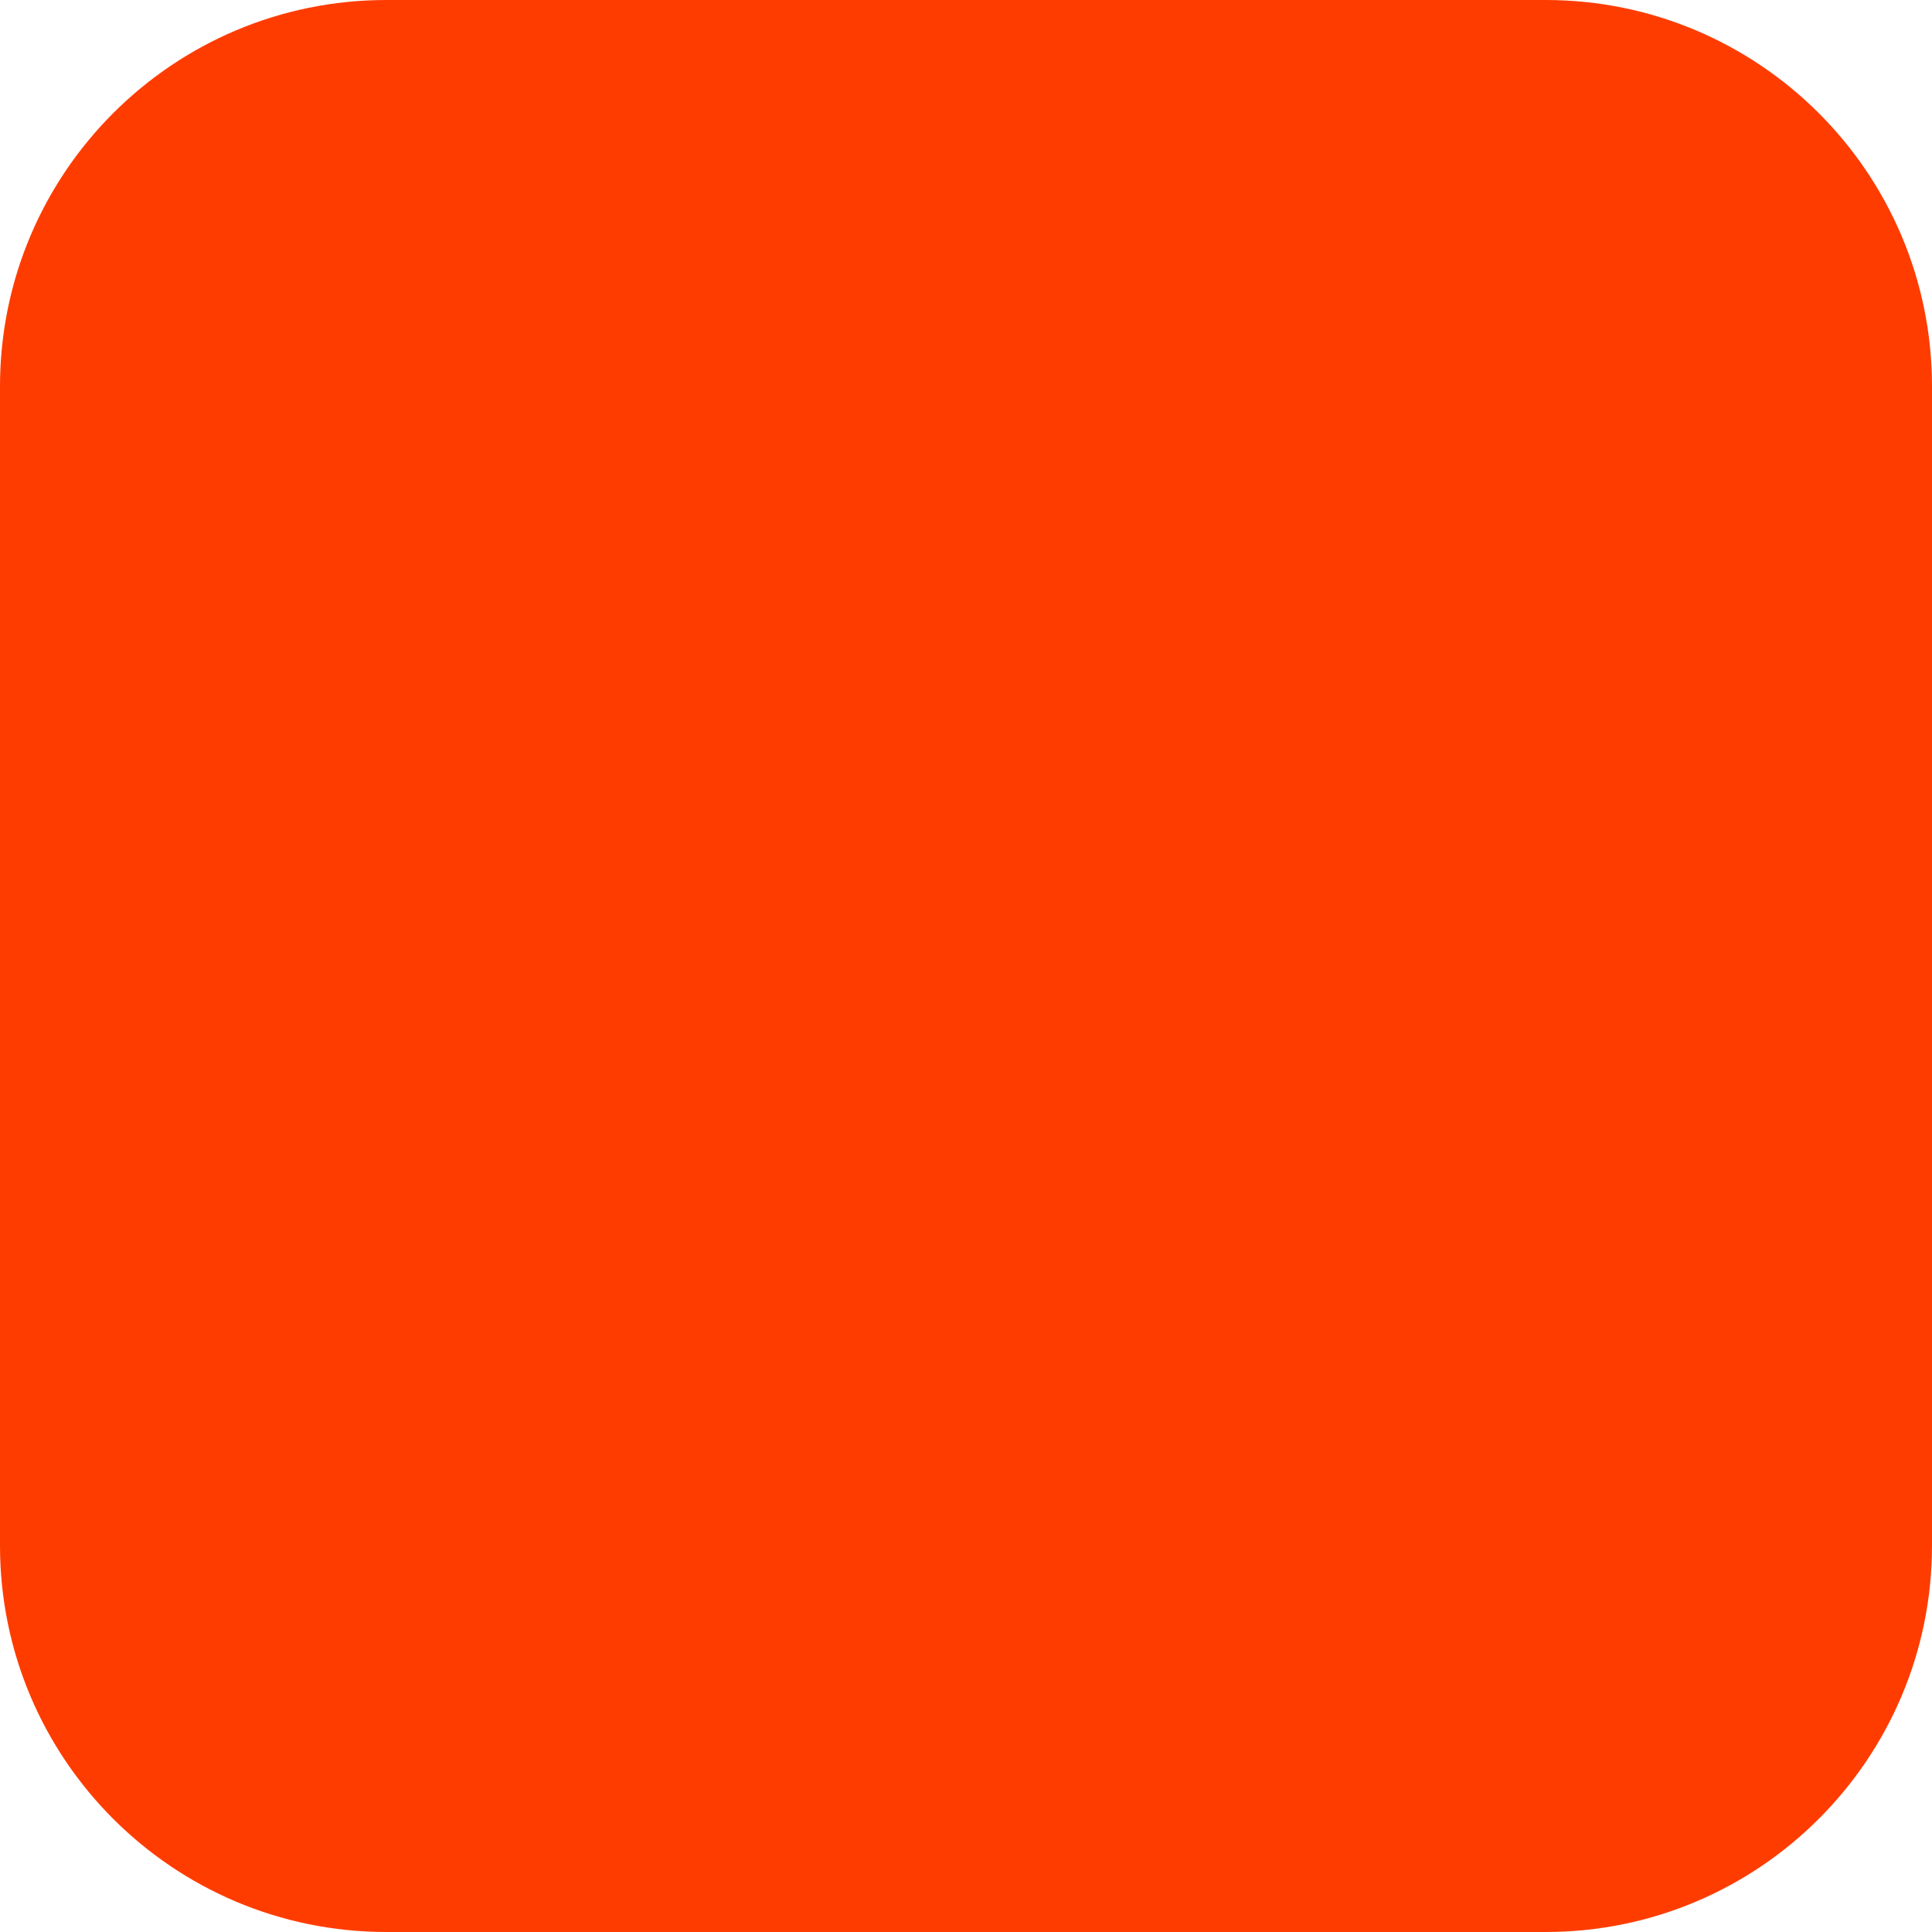
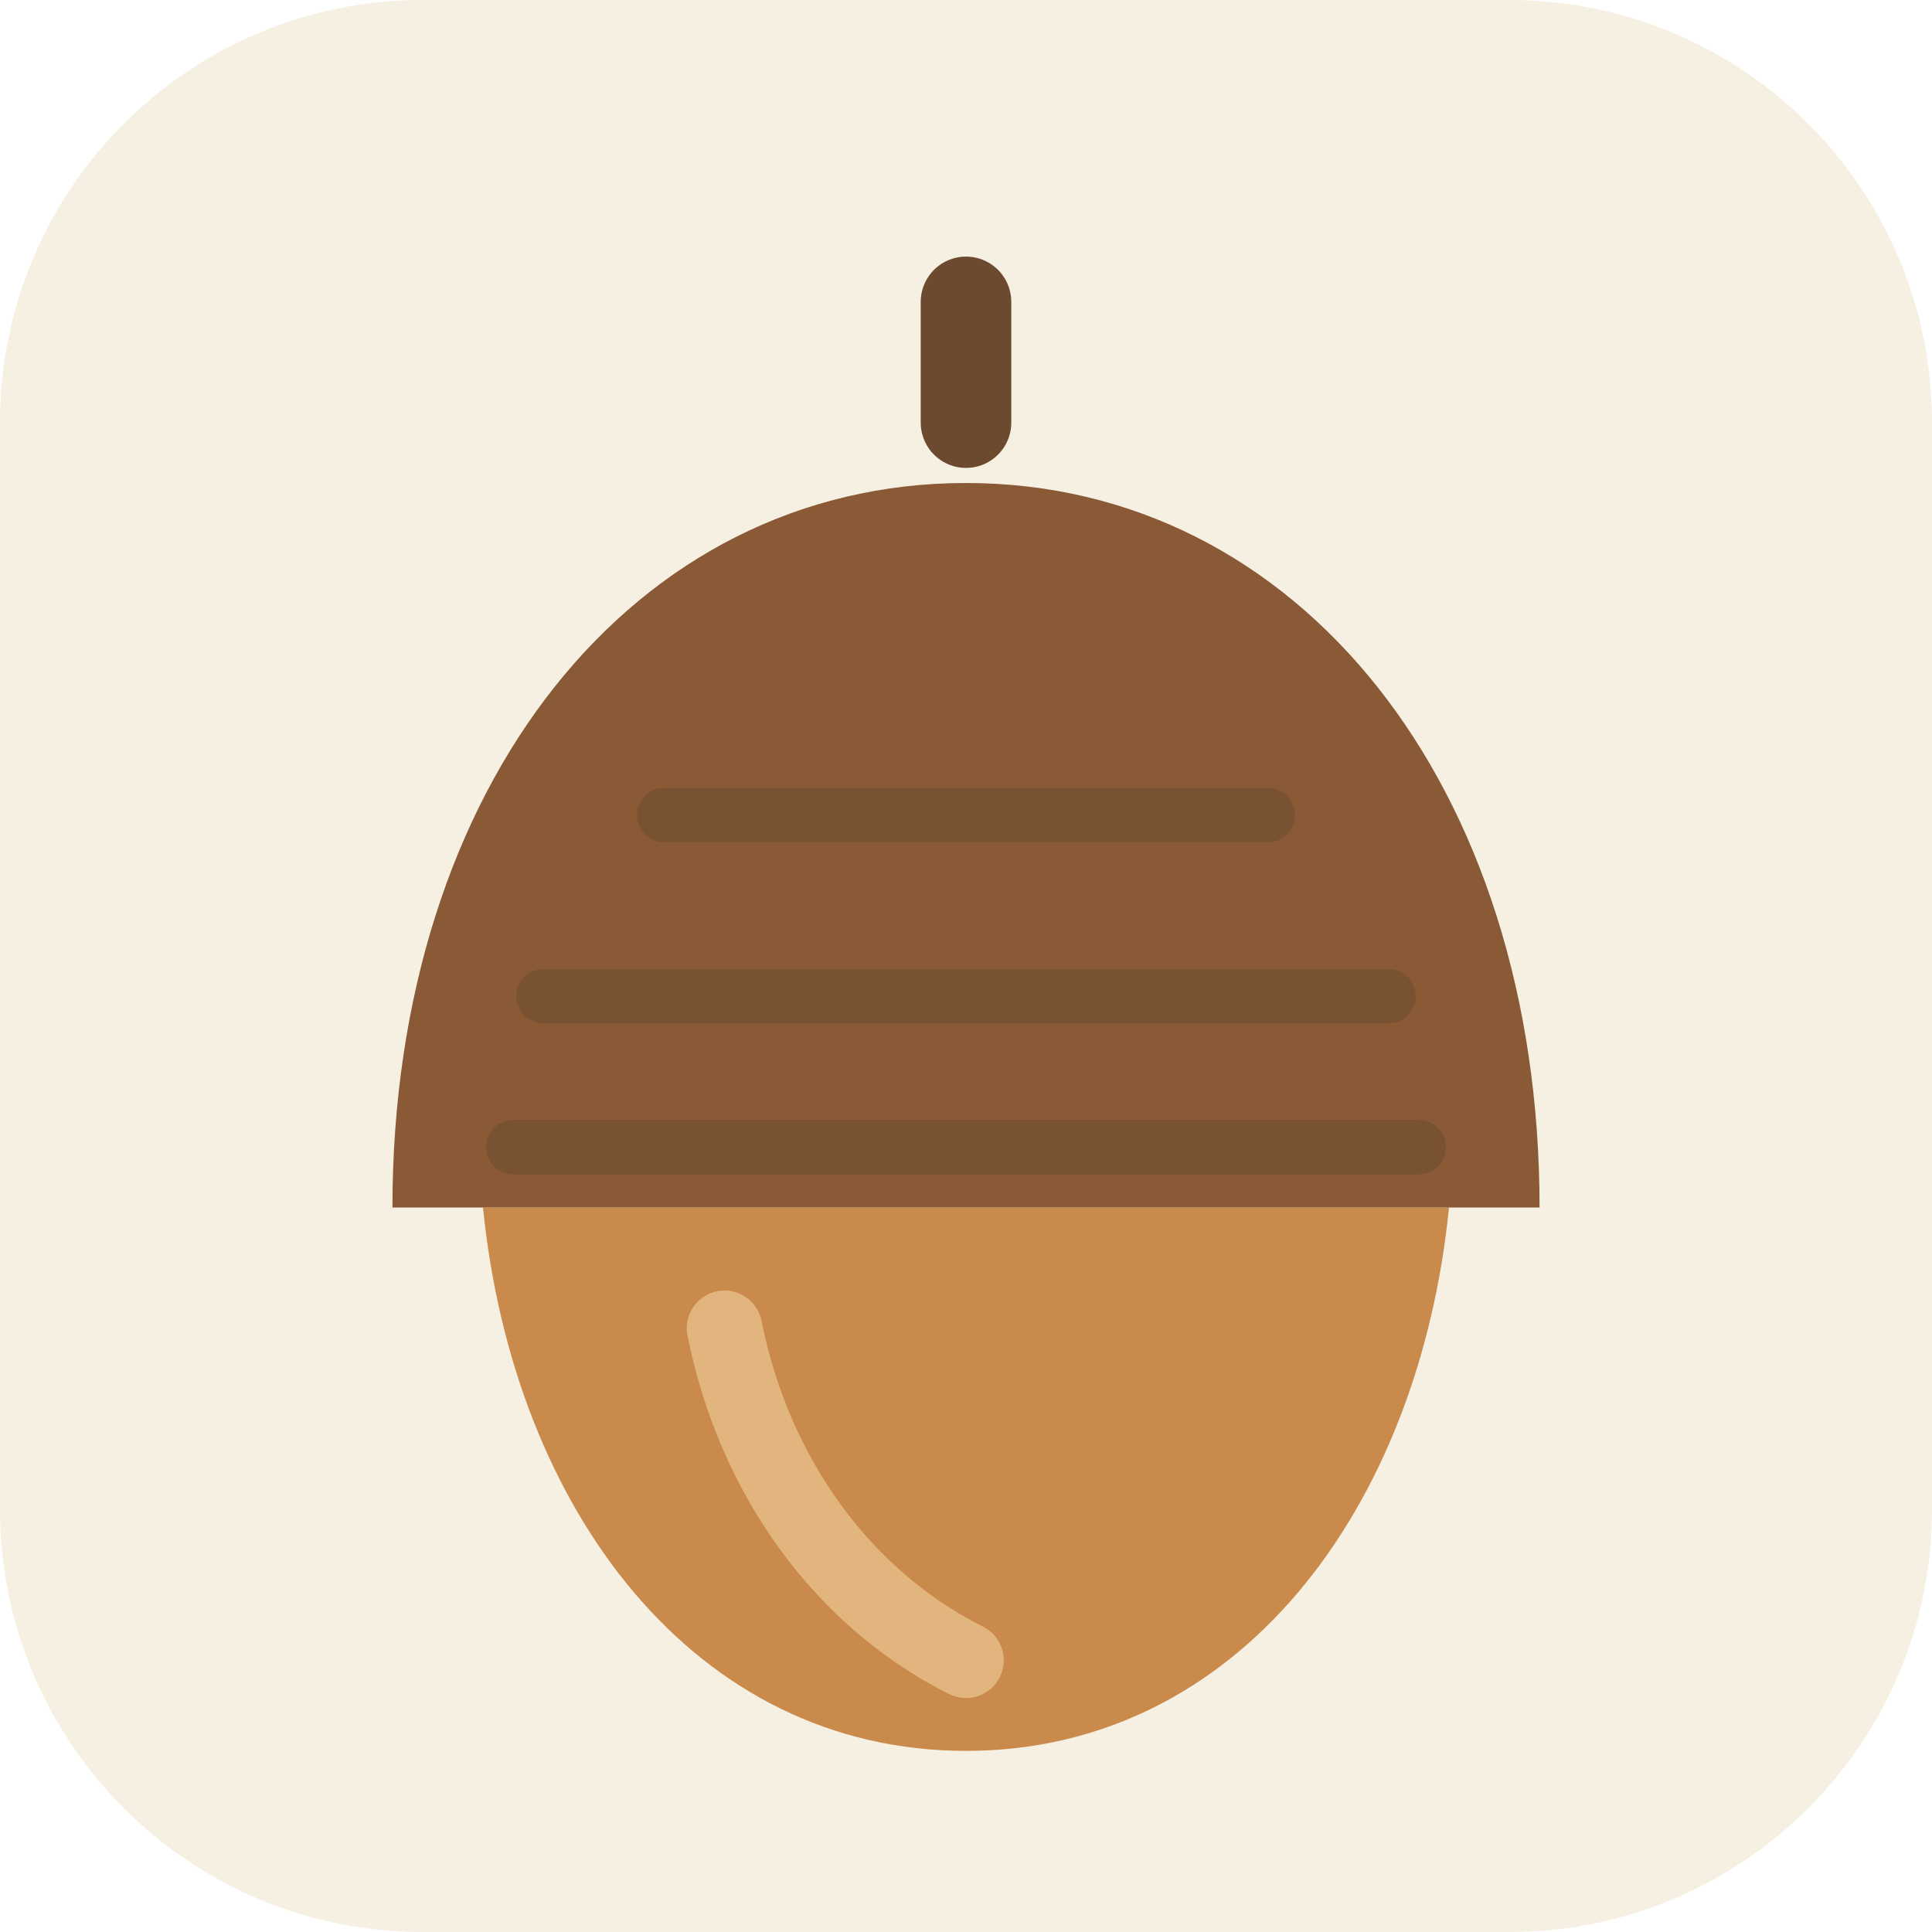
- <svg xmlns="http://www.w3.org/2000/svg" width="180" height="180" viewBox="0 0 180 180" fill="none">
-   <rect width="180" height="180" rx="36" fill="#FF3C00" />
+ <svg xmlns="http://www.w3.org/2000/svg" viewBox="0 0 64 64">
+   <rect width="64" height="64" rx="14" fill="#f6f0e2" />
+   <path d="M32 14v-4" stroke="#6b4a2f" stroke-width="3" stroke-linecap="round" />
+   <path d="M32 58c-9 0-15-8-16-18h32c-1 10-7 18-16 18z" fill="#c98a4b" />
+   <path d="M24 44c1 5 4 9 8 11" stroke="#e3b57e" stroke-width="2.5" stroke-linecap="round" fill="none" />
+   <path d="M13 40c0-14 8-24 19-24s19 10 19 24z" fill="#8a5a36" />
+   <path d="M18 33h28M17 38h30M22 27h20" stroke="#6b4a2f" stroke-width="1.8" stroke-linecap="round" opacity=".55" />
</svg>
